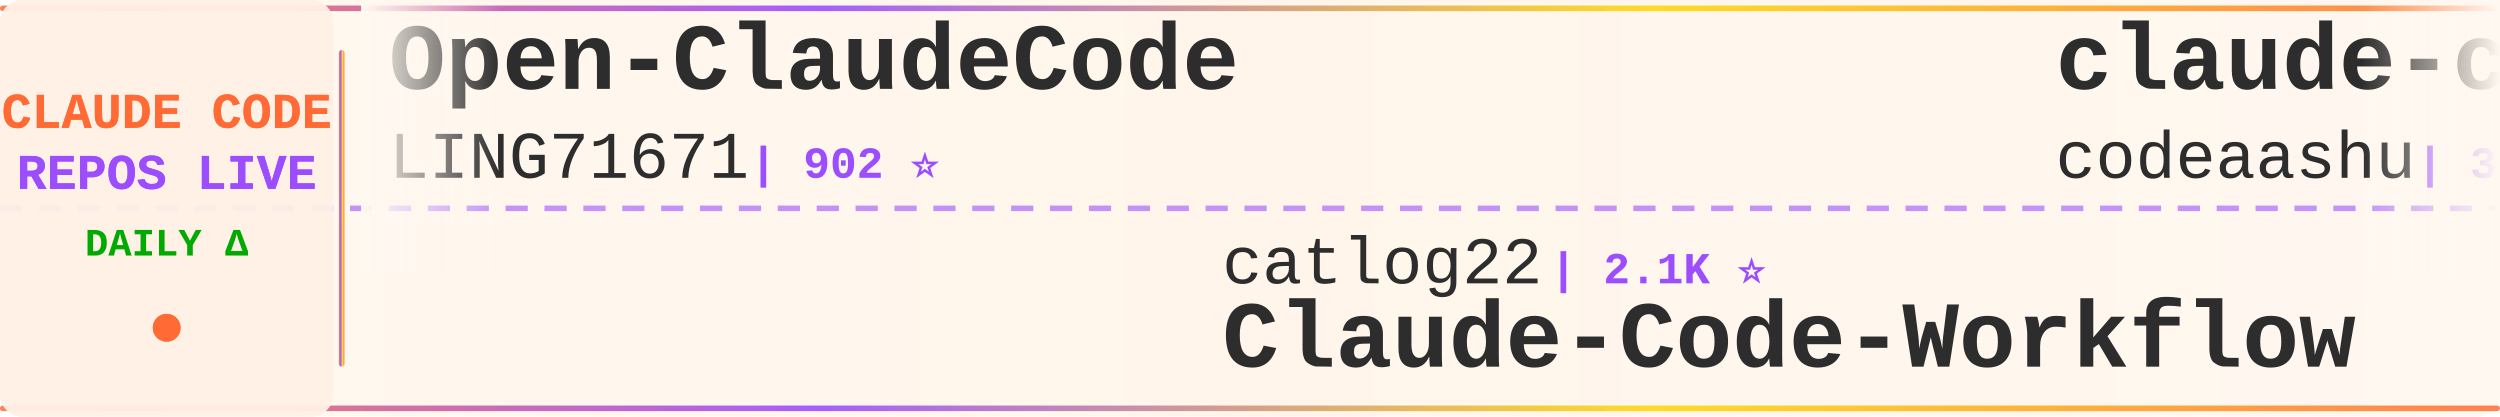
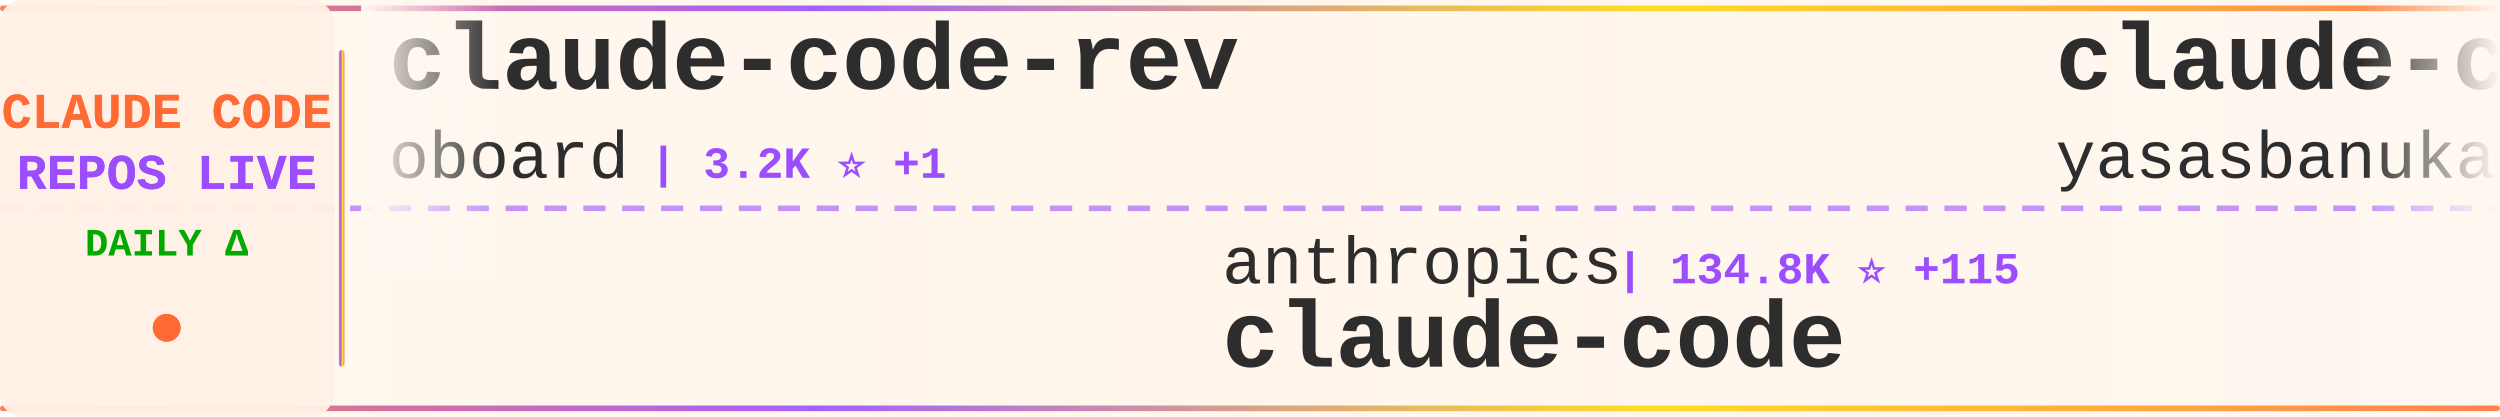
<svg xmlns="http://www.w3.org/2000/svg" width="900" height="150">
  <defs>
    <linearGradient id="tickerBg" x1="0%" y1="0%" x2="100%" y2="0%">
      <stop offset="0%" style="stop-color:#fff8f0;stop-opacity:0.98" />
      <stop offset="50%" style="stop-color:#fff5eb;stop-opacity:1" />
      <stop offset="100%" style="stop-color:#fff8f0;stop-opacity:0.98" />
    </linearGradient>
    <linearGradient id="borderGrad" x1="0%" y1="0%" x2="100%" y2="0%">
      <stop offset="0%" style="stop-color:#FF6B35;stop-opacity:0.85">
        <animate attributeName="stop-opacity" values="0.85;1;0.85" dur="2s" repeatCount="indefinite" />
      </stop>
      <stop offset="33%" style="stop-color:#9C4EFF;stop-opacity:0.9">
        <animate attributeName="stop-opacity" values="0.9;1;0.9" dur="2.2s" repeatCount="indefinite" />
      </stop>
      <stop offset="66%" style="stop-color:#FFD700;stop-opacity:0.85">
        <animate attributeName="stop-opacity" values="0.85;1;0.85" dur="1.8s" repeatCount="indefinite" />
      </stop>
      <stop offset="100%" style="stop-color:#FF6B35;stop-opacity:0.85">
        <animate attributeName="stop-opacity" values="0.85;1;0.85" dur="2s" repeatCount="indefinite" />
      </stop>
    </linearGradient>
    <filter id="textGlow">
      <feGaussianBlur stdDeviation="0.15" result="coloredBlur" />
      <feMerge>
        <feMergeNode in="coloredBlur" />
        <feMergeNode in="SourceGraphic" />
      </feMerge>
    </filter>
    <filter id="metricGlow">
      <feGaussianBlur stdDeviation="0.2" result="coloredBlur" />
      <feMerge>
        <feMergeNode in="coloredBlur" />
        <feMergeNode in="SourceGraphic" />
      </feMerge>
    </filter>
    <linearGradient id="leftFade" x1="0%" y1="0%" x2="100%" y2="0%">
      <stop offset="0%" style="stop-color:#fff8f0;stop-opacity:1" />
      <stop offset="100%" style="stop-color:#fff8f0;stop-opacity:0" />
    </linearGradient>
    <linearGradient id="rightFade" x1="0%" y1="0%" x2="100%" y2="0%">
      <stop offset="0%" style="stop-color:#fff8f0;stop-opacity:0" />
      <stop offset="100%" style="stop-color:#fff8f0;stop-opacity:1" />
    </linearGradient>
  </defs>
  <rect width="900" height="150" fill="url(#tickerBg)" rx="8" />
  <rect x="0" y="2" width="900" height="2" fill="url(#borderGrad)" rx="1" />
  <rect x="0" y="146" width="900" height="2" fill="url(#borderGrad)" rx="1" />
  <line x1="0" y1="75" x2="900" y2="75" stroke="#9C4EFF" stroke-width="2" stroke-dasharray="8 6" opacity="0.6" />
  <rect x="0" y="0" width="120" height="150" fill="#fff0e6" opacity="0.95" rx="8" />
  <text x="60" y="46" font-family="'Courier New', monospace" font-size="18" font-weight="bold" fill="#FF6B35" text-anchor="middle" filter="url(#textGlow)">
    CLAUDE CODE
  </text>
  <text x="60" y="68" font-family="'Courier New', monospace" font-size="18" font-weight="bold" fill="#9C4EFF" text-anchor="middle" filter="url(#textGlow)">
    REPOS LIVE
  </text>
  <text x="60" y="92" font-family="'Courier New', monospace" font-size="14" font-weight="bold" fill="#00aa00" text-anchor="middle">
    DAILY Δ
  </text>
  <circle cx="60" cy="118" r="5" fill="#FF6B35" filter="url(#metricGlow)">
    <animate attributeName="r" values="4;6;4" dur="1.5s" repeatCount="indefinite" />
    <animate attributeName="opacity" values="0.6;1;0.6" dur="1.5s" repeatCount="indefinite" />
  </circle>
  <rect x="122" y="18" width="2" height="114" fill="url(#borderGrad)" rx="1" />
  <clipPath id="tickerClip">
    <rect x="130" y="0" width="770" height="150" />
  </clipPath>
  <g clip-path="url(#tickerClip)">
    <g id="tickerItems">
      <animateTransform attributeName="transform" attributeType="XML" type="translate" from="0 0" to="-3000 0" dur="54s" repeatCount="indefinite" />
      <g transform="translate(0, 0)">
-         <text x="140" y="32" font-family="'Courier New', monospace" font-size="34" font-weight="bold" fill="#2d2d2d">Open-ClaudeCode</text>
-         <text x="140" y="64" font-family="'Courier New', monospace" font-size="24" font-weight="normal" fill="#2d2d2d" opacity="1.0">LING71671</text>
-         <text x="270" y="64" font-family="'Courier New', monospace" font-size="16" font-weight="bold" fill="#9C4EFF"> | 902 ⭐</text>
+         <text x="140" y="32" font-family="'Courier New', monospace" font-size="34" font-weight="bold" fill="#2d2d2d">claude-code-rev</text>
+         <text x="140" y="64" font-family="'Courier New', monospace" font-size="24" font-weight="normal" fill="#2d2d2d" opacity="1.0">oboard</text>
+         <text x="234" y="64" font-family="'Courier New', monospace" font-size="16" font-weight="bold" fill="#9C4EFF"> | 3.2K ⭐ +1</text>
      </g>
      <g transform="translate(300, 0)">
-         <text x="140" y="102" font-family="'Courier New', monospace" font-size="24" font-weight="normal" fill="#2d2d2d" opacity="1.0">catlog22</text>
-         <text x="258" y="102" font-family="'Courier New', monospace" font-size="16" font-weight="bold" fill="#9C4EFF"> | 2.1K ⭐</text>
-         <text x="140" y="132" font-family="'Courier New', monospace" font-size="34" font-weight="bold" fill="#2d2d2d">Claude-Code-Workflow</text>
+         <text x="140" y="102" font-family="'Courier New', monospace" font-size="24" font-weight="normal" fill="#2d2d2d" opacity="1.0">anthropics</text>
+         <text x="282" y="102" font-family="'Courier New', monospace" font-size="16" font-weight="bold" fill="#9C4EFF"> | 134.8K ⭐ +115</text>
+         <text x="140" y="132" font-family="'Courier New', monospace" font-size="34" font-weight="bold" fill="#2d2d2d">claude-code</text>
      </g>
      <g transform="translate(600, 0)">
        <text x="140" y="32" font-family="'Courier New', monospace" font-size="34" font-weight="bold" fill="#2d2d2d">claude-code</text>
-         <text x="140" y="64" font-family="'Courier New', monospace" font-size="24" font-weight="normal" fill="#2d2d2d" opacity="1.0">codeaashu</text>
-         <text x="270" y="64" font-family="'Courier New', monospace" font-size="16" font-weight="bold" fill="#9C4EFF"> | 3.0K ⭐ +14</text>
+         <text x="140" y="64" font-family="'Courier New', monospace" font-size="24" font-weight="normal" fill="#2d2d2d" opacity="1.0">yasasbanukaofficial</text>
+         <text x="390" y="64" font-family="'Courier New', monospace" font-size="16" font-weight="bold" fill="#9C4EFF"> | 3.6K ⭐ +8</text>
      </g>
      <g transform="translate(900, 0)">
-         <text x="140" y="102" font-family="'Courier New', monospace" font-size="24" font-weight="normal" fill="#2d2d2d" opacity="1.0">T-Lab-CUHKSZ</text>
-         <text x="306" y="102" font-family="'Courier New', monospace" font-size="16" font-weight="bold" fill="#9C4EFF"> | 321 ⭐</text>
-         <text x="140" y="132" font-family="'Courier New', monospace" font-size="34" font-weight="bold" fill="#2d2d2d">claude-code</text>
+         <text x="140" y="102" font-family="'Courier New', monospace" font-size="24" font-weight="normal" fill="#2d2d2d" opacity="1.0">disler</text>
+         <text x="234" y="102" font-family="'Courier New', monospace" font-size="16" font-weight="bold" fill="#9C4EFF"> | 3.8K ⭐ +3</text>
+         <text x="140" y="132" font-family="'Courier New', monospace" font-size="34" font-weight="bold" fill="#2d2d2d">claude-code-hooks-master...</text>
      </g>
      <g transform="translate(1200, 0)">
-         <text x="140" y="32" font-family="'Courier New', monospace" font-size="34" font-weight="bold" fill="#2d2d2d">claude-code</text>
-         <text x="140" y="64" font-family="'Courier New', monospace" font-size="24" font-weight="normal" fill="#2d2d2d" opacity="1.0">freestylefly</text>
-         <text x="306" y="64" font-family="'Courier New', monospace" font-size="16" font-weight="bold" fill="#9C4EFF"> | 127 ⭐</text>
+         <text x="140" y="32" font-family="'Courier New', monospace" font-size="34" font-weight="bold" fill="#2d2d2d">claude-code-source-build</text>
+         <text x="140" y="64" font-family="'Courier New', monospace" font-size="24" font-weight="normal" fill="#2d2d2d" opacity="1.0">andrew-kramer-inno</text>
+         <text x="378" y="64" font-family="'Courier New', monospace" font-size="16" font-weight="bold" fill="#9C4EFF"> | 589 ⭐</text>
      </g>
      <g transform="translate(1500, 0)">
-         <text x="140" y="102" font-family="'Courier New', monospace" font-size="24" font-weight="normal" fill="#2d2d2d" opacity="1.0">shanraisshan</text>
-         <text x="306" y="102" font-family="'Courier New', monospace" font-size="16" font-weight="bold" fill="#9C4EFF"> | 61.4K ⭐ +148</text>
-         <text x="140" y="132" font-family="'Courier New', monospace" font-size="34" font-weight="bold" fill="#2d2d2d">claude-code-best-practic...</text>
+         <text x="140" y="102" font-family="'Courier New', monospace" font-size="24" font-weight="normal" fill="#2d2d2d" opacity="1.0">guanshan</text>
+         <text x="258" y="102" font-family="'Courier New', monospace" font-size="16" font-weight="bold" fill="#9C4EFF"> | 61 ⭐</text>
+         <text x="140" y="132" font-family="'Courier New', monospace" font-size="34" font-weight="bold" fill="#2d2d2d">ClaudeCode</text>
      </g>
      <g transform="translate(1800, 0)">
-         <text x="140" y="32" font-family="'Courier New', monospace" font-size="34" font-weight="bold" fill="#2d2d2d">claude-coder</text>
-         <text x="140" y="64" font-family="'Courier New', monospace" font-size="24" font-weight="normal" fill="#2d2d2d" opacity="1.0">kodu-ai</text>
-         <text x="246" y="64" font-family="'Courier New', monospace" font-size="16" font-weight="bold" fill="#9C4EFF"> | 5.3K ⭐</text>
+         <text x="140" y="32" font-family="'Courier New', monospace" font-size="34" font-weight="bold" fill="#2d2d2d">awesome-claude-code-suba...</text>
+         <text x="140" y="64" font-family="'Courier New', monospace" font-size="24" font-weight="normal" fill="#2d2d2d" opacity="1.0">VoltAgent</text>
+         <text x="270" y="64" font-family="'Courier New', monospace" font-size="16" font-weight="bold" fill="#9C4EFF"> | 22.5K ⭐ +46</text>
      </g>
      <g transform="translate(2100, 0)">
        <text x="140" y="102" font-family="'Courier New', monospace" font-size="24" font-weight="normal" fill="#2d2d2d" opacity="1.0">VILA-Lab</text>
-         <text x="258" y="102" font-family="'Courier New', monospace" font-size="16" font-weight="bold" fill="#9C4EFF"> | 1.8K ⭐ +7</text>
+         <text x="258" y="102" font-family="'Courier New', monospace" font-size="16" font-weight="bold" fill="#9C4EFF"> | 1.8K ⭐ +5</text>
        <text x="140" y="132" font-family="'Courier New', monospace" font-size="34" font-weight="bold" fill="#2d2d2d">Dive-into-Claude-Code</text>
      </g>
      <g transform="translate(2400, 0)">
-         <text x="140" y="32" font-family="'Courier New', monospace" font-size="34" font-weight="bold" fill="#2d2d2d">claude-code-base-action</text>
-         <text x="140" y="64" font-family="'Courier New', monospace" font-size="24" font-weight="normal" fill="#2d2d2d" opacity="1.0">anthropics</text>
-         <text x="282" y="64" font-family="'Courier New', monospace" font-size="16" font-weight="bold" fill="#9C4EFF"> | 888 ⭐</text>
+         <text x="140" y="32" font-family="'Courier New', monospace" font-size="34" font-weight="bold" fill="#2d2d2d">claude-code-book</text>
+         <text x="140" y="64" font-family="'Courier New', monospace" font-size="24" font-weight="normal" fill="#2d2d2d" opacity="1.0">lintsinghua</text>
+         <text x="294" y="64" font-family="'Courier New', monospace" font-size="16" font-weight="bold" fill="#9C4EFF"> | 3.8K ⭐ +6</text>
      </g>
      <g transform="translate(2700, 0)">
-         <text x="140" y="102" font-family="'Courier New', monospace" font-size="24" font-weight="normal" fill="#2d2d2d" opacity="1.0">Alishahryar1</text>
-         <text x="306" y="102" font-family="'Courier New', monospace" font-size="16" font-weight="bold" fill="#9C4EFF"> | 37.4K ⭐ +155</text>
-         <text x="140" y="132" font-family="'Courier New', monospace" font-size="34" font-weight="bold" fill="#2d2d2d">free-claude-code</text>
+         <text x="140" y="102" font-family="'Courier New', monospace" font-size="24" font-weight="normal" fill="#2d2d2d" opacity="1.0">diet103</text>
+         <text x="246" y="102" font-family="'Courier New', monospace" font-size="16" font-weight="bold" fill="#9C4EFF"> | 9.7K ⭐ +3</text>
+         <text x="140" y="132" font-family="'Courier New', monospace" font-size="34" font-weight="bold" fill="#2d2d2d">claude-code-infrastructu...</text>
      </g>
      <g transform="translate(3000, 0)">
-         <text x="140" y="32" font-family="'Courier New', monospace" font-size="34" font-weight="bold" fill="#2d2d2d">Open-ClaudeCode</text>
-         <text x="140" y="64" font-family="'Courier New', monospace" font-size="24" font-weight="normal" fill="#2d2d2d" opacity="1.0">LING71671</text>
-         <text x="270" y="64" font-family="'Courier New', monospace" font-size="16" font-weight="bold" fill="#9C4EFF"> | 902 ⭐</text>
+         <text x="140" y="32" font-family="'Courier New', monospace" font-size="34" font-weight="bold" fill="#2d2d2d">claude-code-rev</text>
+         <text x="140" y="64" font-family="'Courier New', monospace" font-size="24" font-weight="normal" fill="#2d2d2d" opacity="1.0">oboard</text>
+         <text x="234" y="64" font-family="'Courier New', monospace" font-size="16" font-weight="bold" fill="#9C4EFF"> | 3.2K ⭐ +1</text>
      </g>
      <g transform="translate(3300, 0)">
-         <text x="140" y="102" font-family="'Courier New', monospace" font-size="24" font-weight="normal" fill="#2d2d2d" opacity="1.0">catlog22</text>
-         <text x="258" y="102" font-family="'Courier New', monospace" font-size="16" font-weight="bold" fill="#9C4EFF"> | 2.1K ⭐</text>
-         <text x="140" y="132" font-family="'Courier New', monospace" font-size="34" font-weight="bold" fill="#2d2d2d">Claude-Code-Workflow</text>
+         <text x="140" y="102" font-family="'Courier New', monospace" font-size="24" font-weight="normal" fill="#2d2d2d" opacity="1.0">anthropics</text>
+         <text x="282" y="102" font-family="'Courier New', monospace" font-size="16" font-weight="bold" fill="#9C4EFF"> | 134.8K ⭐ +115</text>
+         <text x="140" y="132" font-family="'Courier New', monospace" font-size="34" font-weight="bold" fill="#2d2d2d">claude-code</text>
      </g>
      <g transform="translate(3600, 0)">
        <text x="140" y="32" font-family="'Courier New', monospace" font-size="34" font-weight="bold" fill="#2d2d2d">claude-code</text>
-         <text x="140" y="64" font-family="'Courier New', monospace" font-size="24" font-weight="normal" fill="#2d2d2d" opacity="1.0">codeaashu</text>
-         <text x="270" y="64" font-family="'Courier New', monospace" font-size="16" font-weight="bold" fill="#9C4EFF"> | 3.0K ⭐ +14</text>
+         <text x="140" y="64" font-family="'Courier New', monospace" font-size="24" font-weight="normal" fill="#2d2d2d" opacity="1.0">yasasbanukaofficial</text>
+         <text x="390" y="64" font-family="'Courier New', monospace" font-size="16" font-weight="bold" fill="#9C4EFF"> | 3.6K ⭐ +8</text>
      </g>
      <g transform="translate(3900, 0)">
-         <text x="140" y="102" font-family="'Courier New', monospace" font-size="24" font-weight="normal" fill="#2d2d2d" opacity="1.0">T-Lab-CUHKSZ</text>
-         <text x="306" y="102" font-family="'Courier New', monospace" font-size="16" font-weight="bold" fill="#9C4EFF"> | 321 ⭐</text>
-         <text x="140" y="132" font-family="'Courier New', monospace" font-size="34" font-weight="bold" fill="#2d2d2d">claude-code</text>
+         <text x="140" y="102" font-family="'Courier New', monospace" font-size="24" font-weight="normal" fill="#2d2d2d" opacity="1.0">disler</text>
+         <text x="234" y="102" font-family="'Courier New', monospace" font-size="16" font-weight="bold" fill="#9C4EFF"> | 3.8K ⭐ +3</text>
+         <text x="140" y="132" font-family="'Courier New', monospace" font-size="34" font-weight="bold" fill="#2d2d2d">claude-code-hooks-master...</text>
      </g>
    </g>
  </g>
  <rect x="130" y="0" width="50" height="100" fill="url(#leftFade)" />
  <rect x="850" y="0" width="50" height="100" fill="url(#rightFade)" />
</svg>
